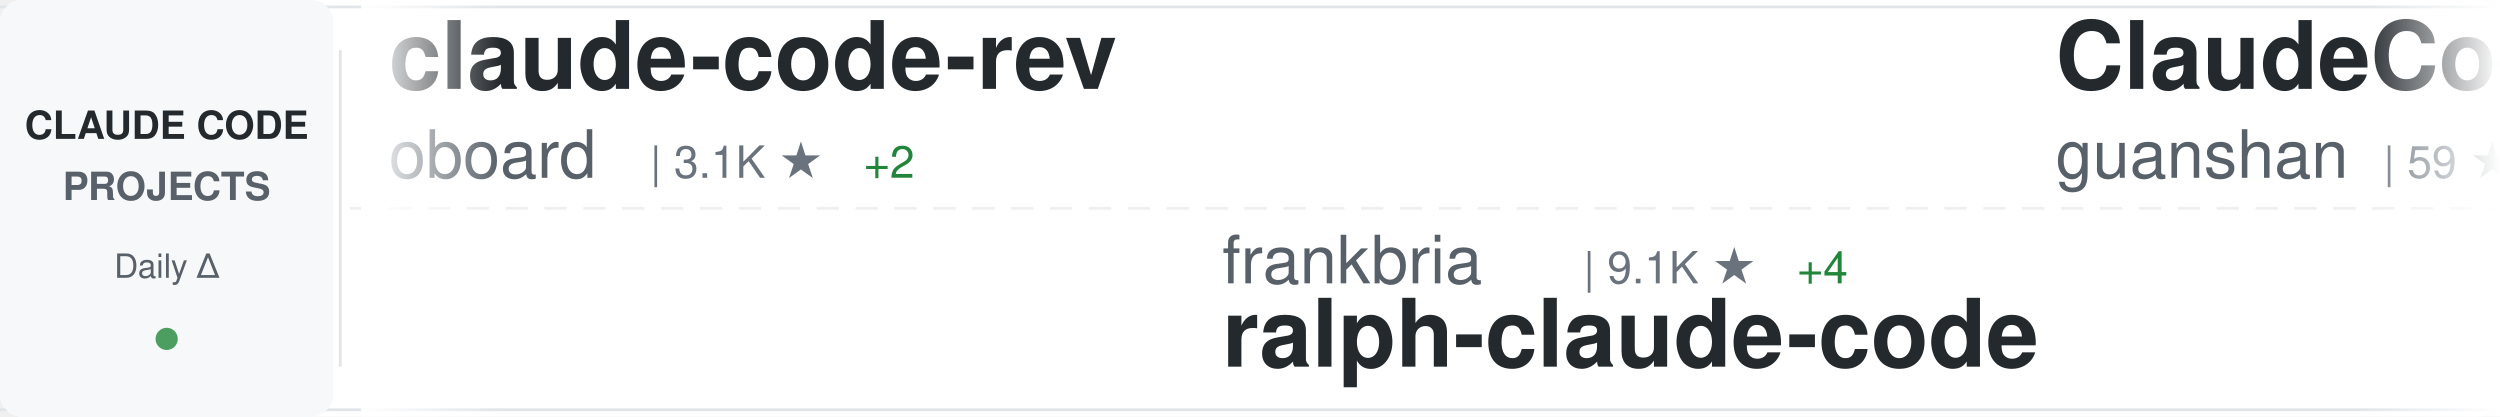
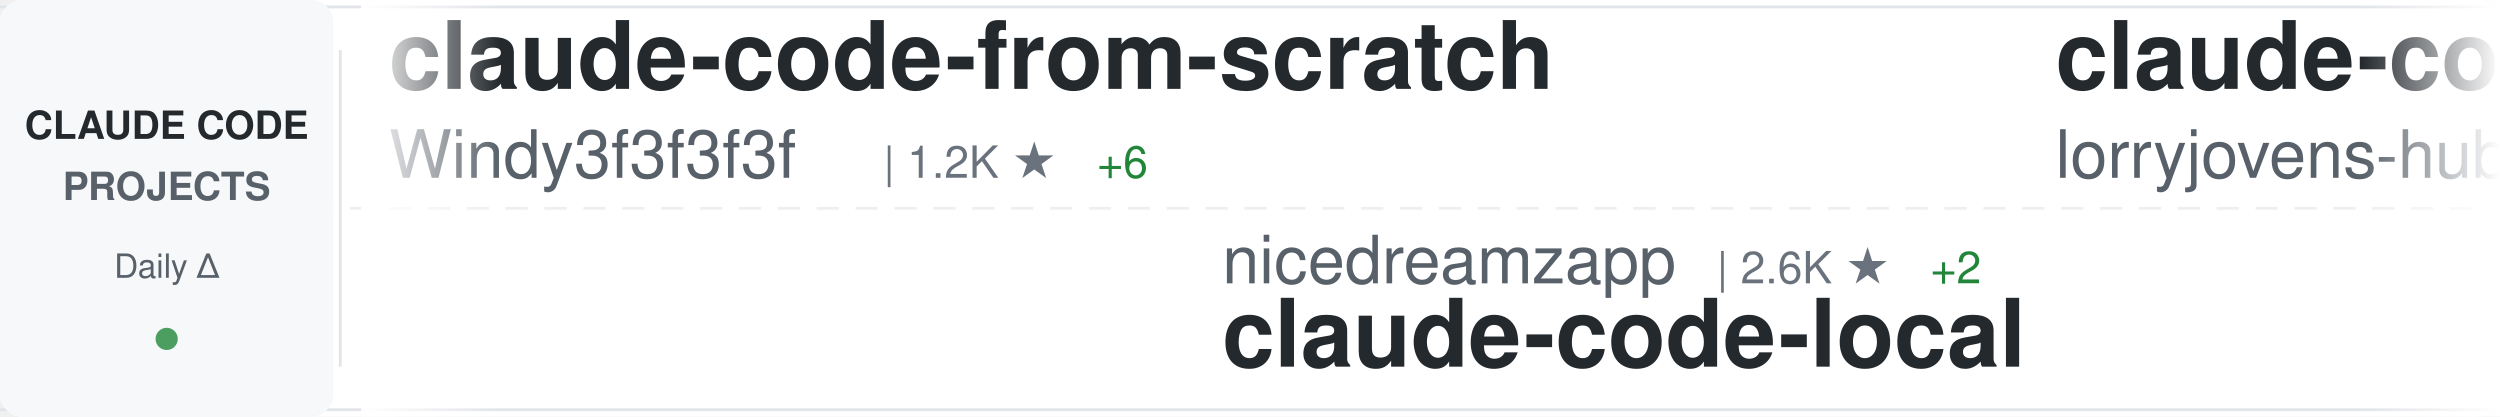
<svg xmlns="http://www.w3.org/2000/svg" width="900" height="150">
  <defs>
    <linearGradient id="awesomeLeftFade" x1="0%" y1="0%" x2="100%" y2="0%">
      <stop offset="0%" style="stop-color:#ffffff;stop-opacity:1" />
      <stop offset="100%" style="stop-color:#ffffff;stop-opacity:0" />
    </linearGradient>
    <linearGradient id="awesomeRightFade" x1="0%" y1="0%" x2="100%" y2="0%">
      <stop offset="0%" style="stop-color:#ffffff;stop-opacity:0" />
      <stop offset="100%" style="stop-color:#ffffff;stop-opacity:1" />
    </linearGradient>
  </defs>
  <rect width="900" height="150" fill="#ffffff" rx="8" />
  <rect x="0" y="2" width="900" height="1" fill="#e1e4e8" />
  <rect x="0" y="147" width="900" height="1" fill="#e1e4e8" />
  <line x1="0" y1="75" x2="900" y2="75" stroke="#e1e4e8" stroke-width="1" stroke-dasharray="8 6" opacity="0.6" />
  <rect x="0" y="0" width="120" height="150" fill="#f6f8fa" rx="8" />
  <text x="60" y="50" font-family="-apple-system, BlinkMacSystemFont, 'Segoe UI', Helvetica, Arial, sans-serif" font-size="14" font-weight="600" fill="#24292e" text-anchor="middle">CLAUDE CODE</text>
  <text x="60" y="72" font-family="-apple-system, BlinkMacSystemFont, 'Segoe UI', Helvetica, Arial, sans-serif" font-size="14" font-weight="600" fill="#586069" text-anchor="middle">PROJECTS</text>
  <text x="60" y="100" font-family="-apple-system, BlinkMacSystemFont, 'Segoe UI', Helvetica, Arial, sans-serif" font-size="12" font-weight="500" fill="#586069" text-anchor="middle">Daily Δ</text>
  <circle cx="60" cy="122" r="4" fill="#22863a" opacity="0.8" />
  <rect x="122" y="18" width="1" height="114" fill="#e1e4e8" />
  <clipPath id="awesomeTickerClip">
    <rect x="130" y="0" width="770" height="150" />
  </clipPath>
  <g clip-path="url(#awesomeTickerClip)">
    <g id="awesomeTickerItems">
      <animateTransform attributeName="transform" attributeType="XML" type="translate" from="0 0" to="-3000 0" dur="54s" repeatCount="indefinite" />
      <g transform="translate(0, 0)">
-         <text x="140" y="32" font-family="-apple-system, BlinkMacSystemFont, 'Segoe UI', Helvetica, Arial, sans-serif" font-size="34" font-weight="600" fill="#24292e">claude-code-rev</text>
-         <text x="140" y="64" font-family="-apple-system, BlinkMacSystemFont, 'Segoe UI', Helvetica, Arial, sans-serif" font-size="24" font-weight="400" fill="#586069">oboard</text>
-         <text x="234" y="64" font-family="-apple-system, BlinkMacSystemFont, 'Segoe UI', Helvetica, Arial, sans-serif" font-size="16" font-weight="500" fill="#6a737d">| 3.1K ★</text>
-         <text x="311" y="64" font-family="-apple-system, BlinkMacSystemFont, 'Segoe UI', Helvetica, Arial, sans-serif" font-size="16" font-weight="500" fill="#22863a"> +2</text>
+         <text x="140" y="32" font-family="-apple-system, BlinkMacSystemFont, 'Segoe UI', Helvetica, Arial, sans-serif" font-size="34" font-weight="600" fill="#24292e">claude-code-from-scratch</text>
+         <text x="140" y="64" font-family="-apple-system, BlinkMacSystemFont, 'Segoe UI', Helvetica, Arial, sans-serif" font-size="24" font-weight="400" fill="#586069">Windy3f3f3f3f</text>
+         <text x="318" y="64" font-family="-apple-system, BlinkMacSystemFont, 'Segoe UI', Helvetica, Arial, sans-serif" font-size="16" font-weight="500" fill="#6a737d">| 1.2K ★</text>
+         <text x="395" y="64" font-family="-apple-system, BlinkMacSystemFont, 'Segoe UI', Helvetica, Arial, sans-serif" font-size="16" font-weight="500" fill="#22863a"> +6</text>
      </g>
      <g transform="translate(300, 0)">
-         <text x="140" y="102" font-family="-apple-system, BlinkMacSystemFont, 'Segoe UI', Helvetica, Arial, sans-serif" font-size="24" font-weight="400" fill="#586069">frankbria</text>
-         <text x="270" y="102" font-family="-apple-system, BlinkMacSystemFont, 'Segoe UI', Helvetica, Arial, sans-serif" font-size="16" font-weight="500" fill="#6a737d">| 9.1K ★</text>
-         <text x="347" y="102" font-family="-apple-system, BlinkMacSystemFont, 'Segoe UI', Helvetica, Arial, sans-serif" font-size="16" font-weight="500" fill="#22863a"> +4</text>
-         <text x="140" y="132" font-family="-apple-system, BlinkMacSystemFont, 'Segoe UI', Helvetica, Arial, sans-serif" font-size="34" font-weight="600" fill="#24292e">ralph-claude-code</text>
+         <text x="140" y="102" font-family="-apple-system, BlinkMacSystemFont, 'Segoe UI', Helvetica, Arial, sans-serif" font-size="24" font-weight="400" fill="#586069">nicedreamzapp</text>
+         <text x="318" y="102" font-family="-apple-system, BlinkMacSystemFont, 'Segoe UI', Helvetica, Arial, sans-serif" font-size="16" font-weight="500" fill="#6a737d">| 2.6K ★</text>
+         <text x="395" y="102" font-family="-apple-system, BlinkMacSystemFont, 'Segoe UI', Helvetica, Arial, sans-serif" font-size="16" font-weight="500" fill="#22863a"> +2</text>
+         <text x="140" y="132" font-family="-apple-system, BlinkMacSystemFont, 'Segoe UI', Helvetica, Arial, sans-serif" font-size="34" font-weight="600" fill="#24292e">claude-code-local</text>
      </g>
      <g transform="translate(600, 0)">
-         <text x="140" y="32" font-family="-apple-system, BlinkMacSystemFont, 'Segoe UI', Helvetica, Arial, sans-serif" font-size="34" font-weight="600" fill="#24292e">ClaudeCode</text>
-         <text x="140" y="64" font-family="-apple-system, BlinkMacSystemFont, 'Segoe UI', Helvetica, Arial, sans-serif" font-size="24" font-weight="400" fill="#586069">guanshan</text>
-         <text x="258" y="64" font-family="-apple-system, BlinkMacSystemFont, 'Segoe UI', Helvetica, Arial, sans-serif" font-size="16" font-weight="500" fill="#6a737d">| 59 ★</text>
+         <text x="140" y="32" font-family="-apple-system, BlinkMacSystemFont, 'Segoe UI', Helvetica, Arial, sans-serif" font-size="34" font-weight="600" fill="#24292e">claude-code-rust</text>
+         <text x="140" y="64" font-family="-apple-system, BlinkMacSystemFont, 'Segoe UI', Helvetica, Arial, sans-serif" font-size="24" font-weight="400" fill="#586069">lorryjovens-hub</text>
+         <text x="342" y="64" font-family="-apple-system, BlinkMacSystemFont, 'Segoe UI', Helvetica, Arial, sans-serif" font-size="16" font-weight="500" fill="#6a737d">| 1.6K ★</text>
+         <text x="419" y="64" font-family="-apple-system, BlinkMacSystemFont, 'Segoe UI', Helvetica, Arial, sans-serif" font-size="16" font-weight="500" fill="#22863a"> +7</text>
      </g>
      <g transform="translate(900, 0)">
+         <text x="140" y="102" font-family="-apple-system, BlinkMacSystemFont, 'Segoe UI', Helvetica, Arial, sans-serif" font-size="24" font-weight="400" fill="#586069">lintsinghua</text>
+         <text x="294" y="102" font-family="-apple-system, BlinkMacSystemFont, 'Segoe UI', Helvetica, Arial, sans-serif" font-size="16" font-weight="500" fill="#6a737d">| 3.3K ★</text>
+         <text x="371" y="102" font-family="-apple-system, BlinkMacSystemFont, 'Segoe UI', Helvetica, Arial, sans-serif" font-size="16" font-weight="500" fill="#22863a"> +9</text>
+         <text x="140" y="132" font-family="-apple-system, BlinkMacSystemFont, 'Segoe UI', Helvetica, Arial, sans-serif" font-size="34" font-weight="600" fill="#24292e">claude-code-book</text>
+       </g>
+       <g transform="translate(1200, 0)">
+         <text x="140" y="32" font-family="-apple-system, BlinkMacSystemFont, 'Segoe UI', Helvetica, Arial, sans-serif" font-size="34" font-weight="600" fill="#24292e">claude-skills</text>
+         <text x="140" y="64" font-family="-apple-system, BlinkMacSystemFont, 'Segoe UI', Helvetica, Arial, sans-serif" font-size="24" font-weight="400" fill="#586069">alirezarezvani</text>
+         <text x="330" y="64" font-family="-apple-system, BlinkMacSystemFont, 'Segoe UI', Helvetica, Arial, sans-serif" font-size="16" font-weight="500" fill="#6a737d">| 15.1K ★</text>
+         <text x="416" y="64" font-family="-apple-system, BlinkMacSystemFont, 'Segoe UI', Helvetica, Arial, sans-serif" font-size="16" font-weight="500" fill="#22863a"> +123</text>
+       </g>
+       <g transform="translate(1500, 0)">
        <text x="140" y="102" font-family="-apple-system, BlinkMacSystemFont, 'Segoe UI', Helvetica, Arial, sans-serif" font-size="24" font-weight="400" fill="#586069">Pimzino</text>
        <text x="246" y="102" font-family="-apple-system, BlinkMacSystemFont, 'Segoe UI', Helvetica, Arial, sans-serif" font-size="16" font-weight="500" fill="#6a737d">| 3.7K ★</text>
        <text x="323" y="102" font-family="-apple-system, BlinkMacSystemFont, 'Segoe UI', Helvetica, Arial, sans-serif" font-size="16" font-weight="500" fill="#22863a"> +2</text>
        <text x="140" y="132" font-family="-apple-system, BlinkMacSystemFont, 'Segoe UI', Helvetica, Arial, sans-serif" font-size="34" font-weight="600" fill="#24292e">claude-code-spec-workflo...</text>
      </g>
-       <g transform="translate(1200, 0)">
-         <text x="140" y="32" font-family="-apple-system, BlinkMacSystemFont, 'Segoe UI', Helvetica, Arial, sans-serif" font-size="34" font-weight="600" fill="#24292e">Claude-code</text>
-         <text x="140" y="64" font-family="-apple-system, BlinkMacSystemFont, 'Segoe UI', Helvetica, Arial, sans-serif" font-size="24" font-weight="400" fill="#586069">zstmfhy</text>
-         <text x="246" y="64" font-family="-apple-system, BlinkMacSystemFont, 'Segoe UI', Helvetica, Arial, sans-serif" font-size="16" font-weight="500" fill="#6a737d">| 189 ★</text>
-       </g>
-       <g transform="translate(1500, 0)">
-         <text x="140" y="102" font-family="-apple-system, BlinkMacSystemFont, 'Segoe UI', Helvetica, Arial, sans-serif" font-size="24" font-weight="400" fill="#586069">chauncygu</text>
-         <text x="270" y="102" font-family="-apple-system, BlinkMacSystemFont, 'Segoe UI', Helvetica, Arial, sans-serif" font-size="16" font-weight="500" fill="#6a737d">| 2.5K ★</text>
-         <text x="347" y="102" font-family="-apple-system, BlinkMacSystemFont, 'Segoe UI', Helvetica, Arial, sans-serif" font-size="16" font-weight="500" fill="#22863a"> +8</text>
-         <text x="140" y="132" font-family="-apple-system, BlinkMacSystemFont, 'Segoe UI', Helvetica, Arial, sans-serif" font-size="34" font-weight="600" fill="#24292e">collection-claude-code-s...</text>
-       </g>
      <g transform="translate(1800, 0)">
-         <text x="140" y="32" font-family="-apple-system, BlinkMacSystemFont, 'Segoe UI', Helvetica, Arial, sans-serif" font-size="34" font-weight="600" fill="#24292e">claude-code-hooks-master...</text>
-         <text x="140" y="64" font-family="-apple-system, BlinkMacSystemFont, 'Segoe UI', Helvetica, Arial, sans-serif" font-size="24" font-weight="400" fill="#586069">disler</text>
-         <text x="234" y="64" font-family="-apple-system, BlinkMacSystemFont, 'Segoe UI', Helvetica, Arial, sans-serif" font-size="16" font-weight="500" fill="#6a737d">| 3.7K ★</text>
-         <text x="311" y="64" font-family="-apple-system, BlinkMacSystemFont, 'Segoe UI', Helvetica, Arial, sans-serif" font-size="16" font-weight="500" fill="#22863a"> +6</text>
+         <text x="140" y="32" font-family="-apple-system, BlinkMacSystemFont, 'Segoe UI', Helvetica, Arial, sans-serif" font-size="34" font-weight="600" fill="#24292e">cc-switch</text>
+         <text x="140" y="64" font-family="-apple-system, BlinkMacSystemFont, 'Segoe UI', Helvetica, Arial, sans-serif" font-size="24" font-weight="400" fill="#586069">farion1231</text>
+         <text x="282" y="64" font-family="-apple-system, BlinkMacSystemFont, 'Segoe UI', Helvetica, Arial, sans-serif" font-size="16" font-weight="500" fill="#6a737d">| 72.8K ★</text>
+         <text x="368" y="64" font-family="-apple-system, BlinkMacSystemFont, 'Segoe UI', Helvetica, Arial, sans-serif" font-size="16" font-weight="500" fill="#22863a"> +818</text>
      </g>
      <g transform="translate(2100, 0)">
-         <text x="140" y="102" font-family="-apple-system, BlinkMacSystemFont, 'Segoe UI', Helvetica, Arial, sans-serif" font-size="24" font-weight="400" fill="#586069">musistudio</text>
-         <text x="282" y="102" font-family="-apple-system, BlinkMacSystemFont, 'Segoe UI', Helvetica, Arial, sans-serif" font-size="16" font-weight="500" fill="#6a737d">| 34.1K ★</text>
-         <text x="368" y="102" font-family="-apple-system, BlinkMacSystemFont, 'Segoe UI', Helvetica, Arial, sans-serif" font-size="16" font-weight="500" fill="#22863a"> +36</text>
-         <text x="140" y="132" font-family="-apple-system, BlinkMacSystemFont, 'Segoe UI', Helvetica, Arial, sans-serif" font-size="34" font-weight="600" fill="#24292e">claude-code-router</text>
+         <text x="140" y="102" font-family="-apple-system, BlinkMacSystemFont, 'Segoe UI', Helvetica, Arial, sans-serif" font-size="24" font-weight="400" fill="#586069">Windy3f3f3f3f</text>
+         <text x="318" y="102" font-family="-apple-system, BlinkMacSystemFont, 'Segoe UI', Helvetica, Arial, sans-serif" font-size="16" font-weight="500" fill="#6a737d">| 2.4K ★</text>
+         <text x="395" y="102" font-family="-apple-system, BlinkMacSystemFont, 'Segoe UI', Helvetica, Arial, sans-serif" font-size="16" font-weight="500" fill="#22863a"> +7</text>
+         <text x="140" y="132" font-family="-apple-system, BlinkMacSystemFont, 'Segoe UI', Helvetica, Arial, sans-serif" font-size="34" font-weight="600" fill="#24292e">how-claude-code-works</text>
      </g>
      <g transform="translate(2400, 0)">
-         <text x="140" y="32" font-family="-apple-system, BlinkMacSystemFont, 'Segoe UI', Helvetica, Arial, sans-serif" font-size="34" font-weight="600" fill="#24292e">claude-code-proxy</text>
-         <text x="140" y="64" font-family="-apple-system, BlinkMacSystemFont, 'Segoe UI', Helvetica, Arial, sans-serif" font-size="24" font-weight="400" fill="#586069">1rgs</text>
-         <text x="210" y="64" font-family="-apple-system, BlinkMacSystemFont, 'Segoe UI', Helvetica, Arial, sans-serif" font-size="16" font-weight="500" fill="#6a737d">| 3.6K ★</text>
-         <text x="287" y="64" font-family="-apple-system, BlinkMacSystemFont, 'Segoe UI', Helvetica, Arial, sans-serif" font-size="16" font-weight="500" fill="#22863a"> +2</text>
+         <text x="140" y="32" font-family="-apple-system, BlinkMacSystemFont, 'Segoe UI', Helvetica, Arial, sans-serif" font-size="34" font-weight="600" fill="#24292e">Claude-Code-Usage-Monito...</text>
+         <text x="140" y="64" font-family="-apple-system, BlinkMacSystemFont, 'Segoe UI', Helvetica, Arial, sans-serif" font-size="24" font-weight="400" fill="#586069">Maciek-roboblog</text>
+         <text x="342" y="64" font-family="-apple-system, BlinkMacSystemFont, 'Segoe UI', Helvetica, Arial, sans-serif" font-size="16" font-weight="500" fill="#6a737d">| 8.0K ★</text>
+         <text x="419" y="64" font-family="-apple-system, BlinkMacSystemFont, 'Segoe UI', Helvetica, Arial, sans-serif" font-size="16" font-weight="500" fill="#22863a"> +4</text>
      </g>
      <g transform="translate(2700, 0)">
+         <text x="140" y="102" font-family="-apple-system, BlinkMacSystemFont, 'Segoe UI', Helvetica, Arial, sans-serif" font-size="24" font-weight="400" fill="#586069">edmund-io</text>
+         <text x="270" y="102" font-family="-apple-system, BlinkMacSystemFont, 'Segoe UI', Helvetica, Arial, sans-serif" font-size="16" font-weight="500" fill="#6a737d">| 1.4K ★</text>
+         <text x="347" y="102" font-family="-apple-system, BlinkMacSystemFont, 'Segoe UI', Helvetica, Arial, sans-serif" font-size="16" font-weight="500" fill="#22863a"> +2</text>
+         <text x="140" y="132" font-family="-apple-system, BlinkMacSystemFont, 'Segoe UI', Helvetica, Arial, sans-serif" font-size="34" font-weight="600" fill="#24292e">edmunds-claude-code</text>
+       </g>
+       <g transform="translate(3000, 0)">
+         <text x="140" y="32" font-family="-apple-system, BlinkMacSystemFont, 'Segoe UI', Helvetica, Arial, sans-serif" font-size="34" font-weight="600" fill="#24292e">claude-code-from-scratch</text>
+         <text x="140" y="64" font-family="-apple-system, BlinkMacSystemFont, 'Segoe UI', Helvetica, Arial, sans-serif" font-size="24" font-weight="400" fill="#586069">Windy3f3f3f3f</text>
+         <text x="318" y="64" font-family="-apple-system, BlinkMacSystemFont, 'Segoe UI', Helvetica, Arial, sans-serif" font-size="16" font-weight="500" fill="#6a737d">| 1.2K ★</text>
+         <text x="395" y="64" font-family="-apple-system, BlinkMacSystemFont, 'Segoe UI', Helvetica, Arial, sans-serif" font-size="16" font-weight="500" fill="#22863a"> +6</text>
+       </g>
+       <g transform="translate(3300, 0)">
        <text x="140" y="102" font-family="-apple-system, BlinkMacSystemFont, 'Segoe UI', Helvetica, Arial, sans-serif" font-size="24" font-weight="400" fill="#586069">nicedreamzapp</text>
        <text x="318" y="102" font-family="-apple-system, BlinkMacSystemFont, 'Segoe UI', Helvetica, Arial, sans-serif" font-size="16" font-weight="500" fill="#6a737d">| 2.6K ★</text>
-         <text x="395" y="102" font-family="-apple-system, BlinkMacSystemFont, 'Segoe UI', Helvetica, Arial, sans-serif" font-size="16" font-weight="500" fill="#22863a"> +3</text>
+         <text x="395" y="102" font-family="-apple-system, BlinkMacSystemFont, 'Segoe UI', Helvetica, Arial, sans-serif" font-size="16" font-weight="500" fill="#22863a"> +2</text>
        <text x="140" y="132" font-family="-apple-system, BlinkMacSystemFont, 'Segoe UI', Helvetica, Arial, sans-serif" font-size="34" font-weight="600" fill="#24292e">claude-code-local</text>
      </g>
-       <g transform="translate(3000, 0)">
-         <text x="140" y="32" font-family="-apple-system, BlinkMacSystemFont, 'Segoe UI', Helvetica, Arial, sans-serif" font-size="34" font-weight="600" fill="#24292e">claude-code-rev</text>
-         <text x="140" y="64" font-family="-apple-system, BlinkMacSystemFont, 'Segoe UI', Helvetica, Arial, sans-serif" font-size="24" font-weight="400" fill="#586069">oboard</text>
-         <text x="234" y="64" font-family="-apple-system, BlinkMacSystemFont, 'Segoe UI', Helvetica, Arial, sans-serif" font-size="16" font-weight="500" fill="#6a737d">| 3.1K ★</text>
-         <text x="311" y="64" font-family="-apple-system, BlinkMacSystemFont, 'Segoe UI', Helvetica, Arial, sans-serif" font-size="16" font-weight="500" fill="#22863a"> +2</text>
-       </g>
-       <g transform="translate(3300, 0)">
-         <text x="140" y="102" font-family="-apple-system, BlinkMacSystemFont, 'Segoe UI', Helvetica, Arial, sans-serif" font-size="24" font-weight="400" fill="#586069">frankbria</text>
-         <text x="270" y="102" font-family="-apple-system, BlinkMacSystemFont, 'Segoe UI', Helvetica, Arial, sans-serif" font-size="16" font-weight="500" fill="#6a737d">| 9.1K ★</text>
-         <text x="347" y="102" font-family="-apple-system, BlinkMacSystemFont, 'Segoe UI', Helvetica, Arial, sans-serif" font-size="16" font-weight="500" fill="#22863a"> +4</text>
-         <text x="140" y="132" font-family="-apple-system, BlinkMacSystemFont, 'Segoe UI', Helvetica, Arial, sans-serif" font-size="34" font-weight="600" fill="#24292e">ralph-claude-code</text>
-       </g>
      <g transform="translate(3600, 0)">
-         <text x="140" y="32" font-family="-apple-system, BlinkMacSystemFont, 'Segoe UI', Helvetica, Arial, sans-serif" font-size="34" font-weight="600" fill="#24292e">ClaudeCode</text>
-         <text x="140" y="64" font-family="-apple-system, BlinkMacSystemFont, 'Segoe UI', Helvetica, Arial, sans-serif" font-size="24" font-weight="400" fill="#586069">guanshan</text>
-         <text x="258" y="64" font-family="-apple-system, BlinkMacSystemFont, 'Segoe UI', Helvetica, Arial, sans-serif" font-size="16" font-weight="500" fill="#6a737d">| 59 ★</text>
+         <text x="140" y="32" font-family="-apple-system, BlinkMacSystemFont, 'Segoe UI', Helvetica, Arial, sans-serif" font-size="34" font-weight="600" fill="#24292e">claude-code-rust</text>
+         <text x="140" y="64" font-family="-apple-system, BlinkMacSystemFont, 'Segoe UI', Helvetica, Arial, sans-serif" font-size="24" font-weight="400" fill="#586069">lorryjovens-hub</text>
+         <text x="342" y="64" font-family="-apple-system, BlinkMacSystemFont, 'Segoe UI', Helvetica, Arial, sans-serif" font-size="16" font-weight="500" fill="#6a737d">| 1.6K ★</text>
+         <text x="419" y="64" font-family="-apple-system, BlinkMacSystemFont, 'Segoe UI', Helvetica, Arial, sans-serif" font-size="16" font-weight="500" fill="#22863a"> +7</text>
      </g>
      <g transform="translate(3900, 0)">
-         <text x="140" y="102" font-family="-apple-system, BlinkMacSystemFont, 'Segoe UI', Helvetica, Arial, sans-serif" font-size="24" font-weight="400" fill="#586069">Pimzino</text>
-         <text x="246" y="102" font-family="-apple-system, BlinkMacSystemFont, 'Segoe UI', Helvetica, Arial, sans-serif" font-size="16" font-weight="500" fill="#6a737d">| 3.7K ★</text>
-         <text x="323" y="102" font-family="-apple-system, BlinkMacSystemFont, 'Segoe UI', Helvetica, Arial, sans-serif" font-size="16" font-weight="500" fill="#22863a"> +2</text>
-         <text x="140" y="132" font-family="-apple-system, BlinkMacSystemFont, 'Segoe UI', Helvetica, Arial, sans-serif" font-size="34" font-weight="600" fill="#24292e">claude-code-spec-workflo...</text>
+         <text x="140" y="102" font-family="-apple-system, BlinkMacSystemFont, 'Segoe UI', Helvetica, Arial, sans-serif" font-size="24" font-weight="400" fill="#586069">lintsinghua</text>
+         <text x="294" y="102" font-family="-apple-system, BlinkMacSystemFont, 'Segoe UI', Helvetica, Arial, sans-serif" font-size="16" font-weight="500" fill="#6a737d">| 3.3K ★</text>
+         <text x="371" y="102" font-family="-apple-system, BlinkMacSystemFont, 'Segoe UI', Helvetica, Arial, sans-serif" font-size="16" font-weight="500" fill="#22863a"> +9</text>
+         <text x="140" y="132" font-family="-apple-system, BlinkMacSystemFont, 'Segoe UI', Helvetica, Arial, sans-serif" font-size="34" font-weight="600" fill="#24292e">claude-code-book</text>
      </g>
    </g>
  </g>
  <rect x="130" y="0" width="50" height="150" fill="url(#awesomeLeftFade)" />
  <rect x="850" y="0" width="50" height="150" fill="url(#awesomeRightFade)" />
</svg>
